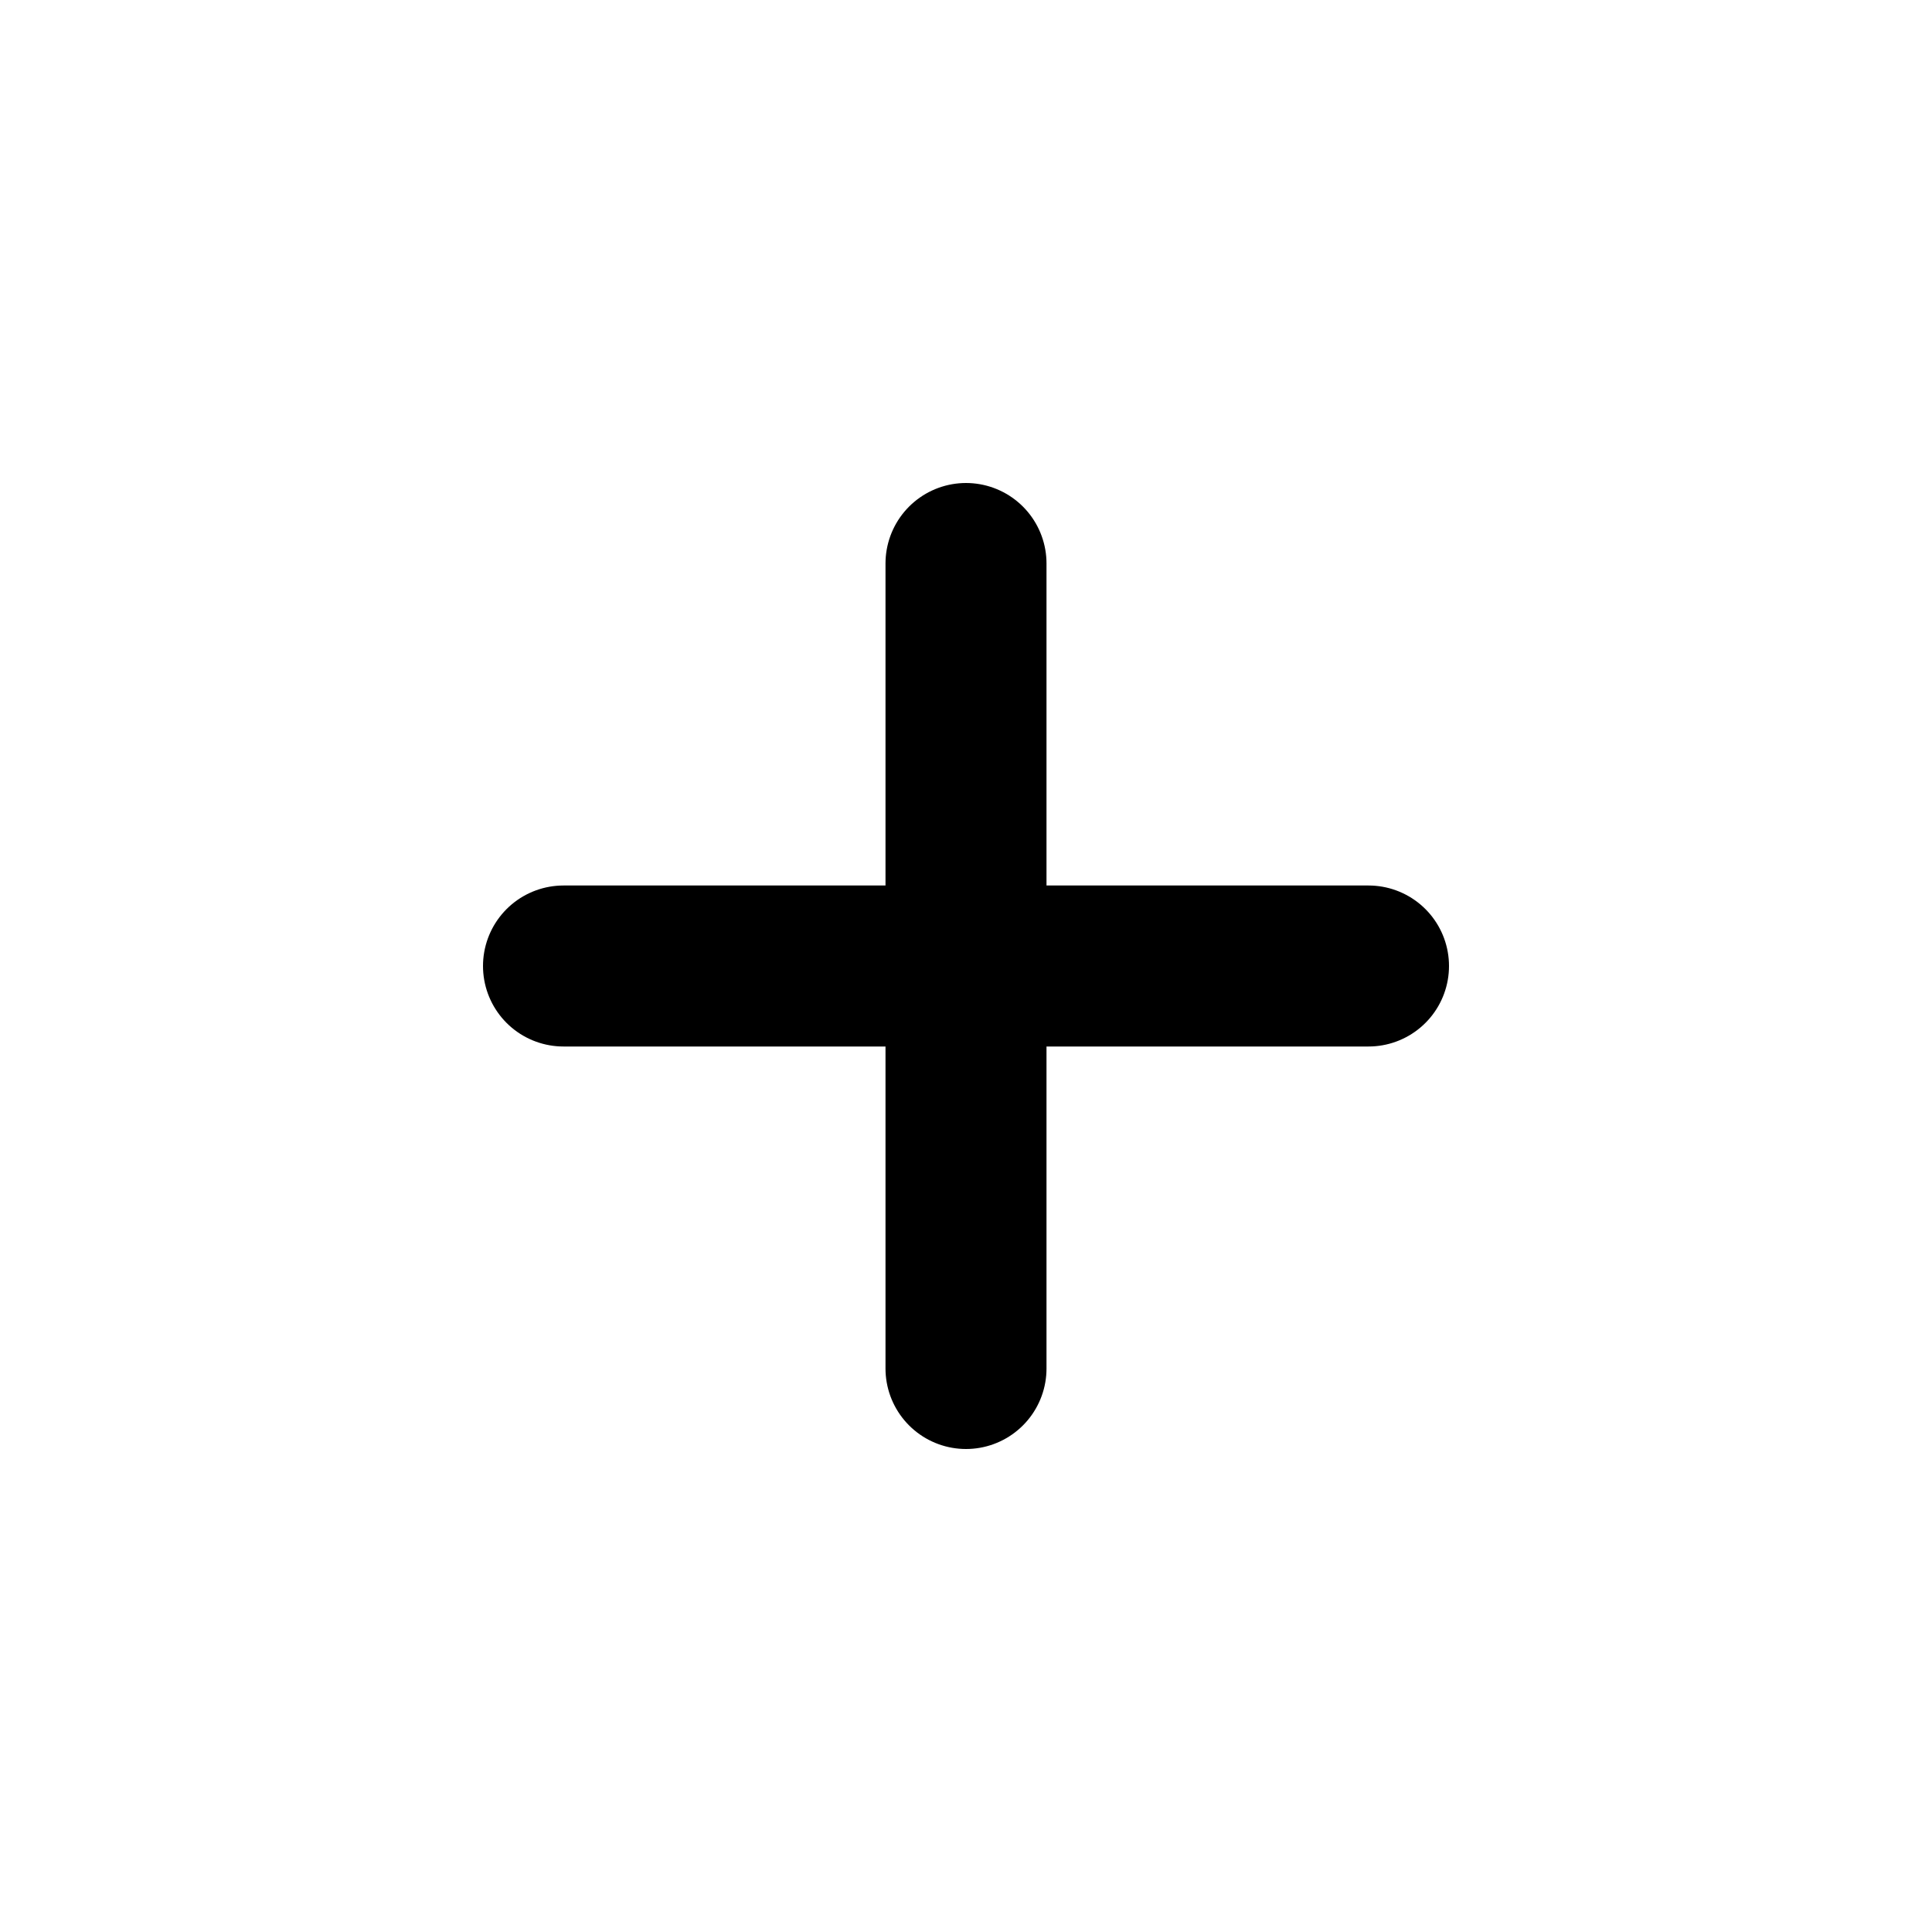
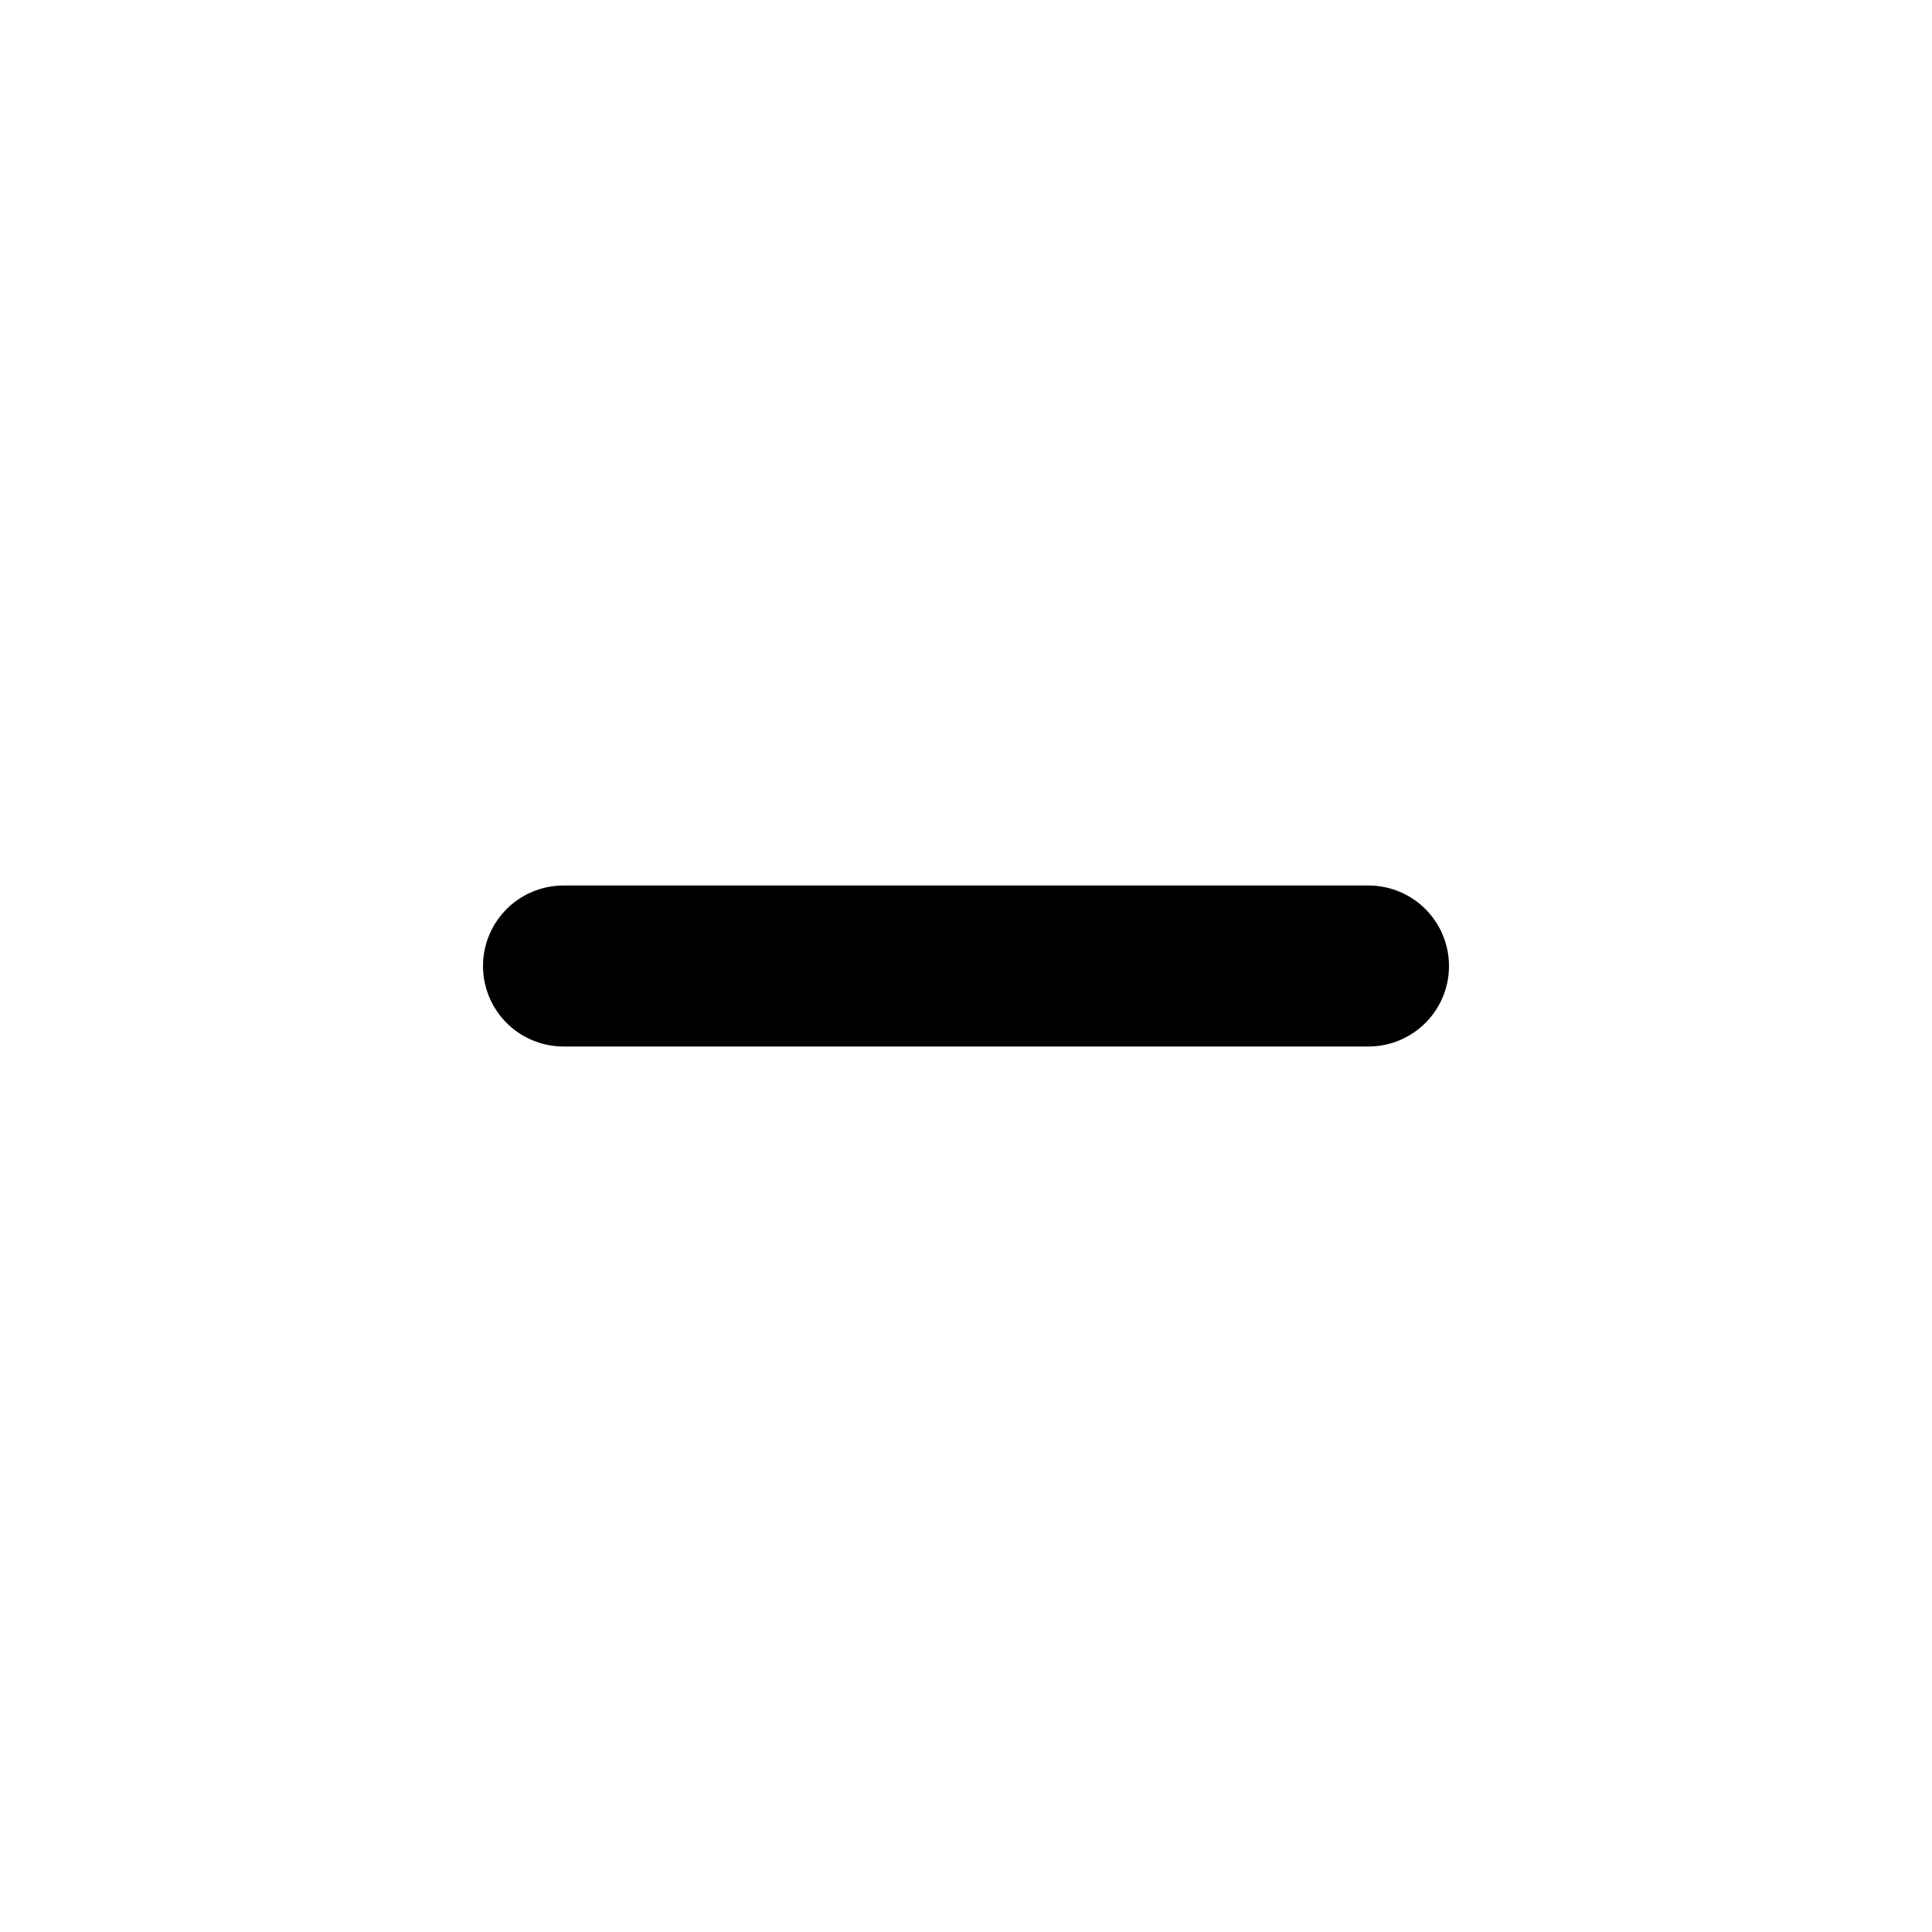
<svg xmlns="http://www.w3.org/2000/svg" width="24" height="24" viewBox="0 0 24 24" fill="none">
  <path d="M7 12H17" stroke="black" stroke-width="2" stroke-linecap="round" />
-   <path d="M12 17L12 7" stroke="black" stroke-width="2" stroke-linecap="round" />
</svg>
